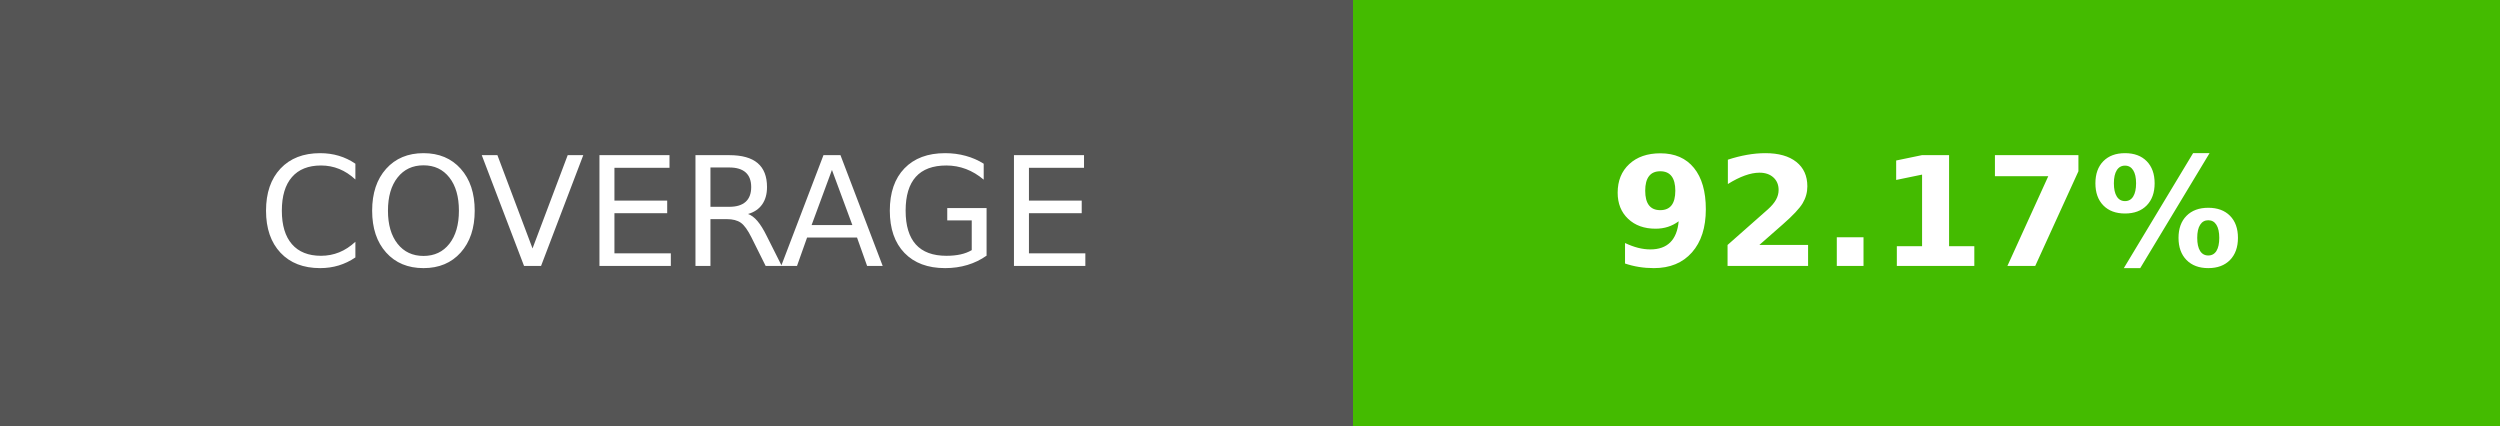
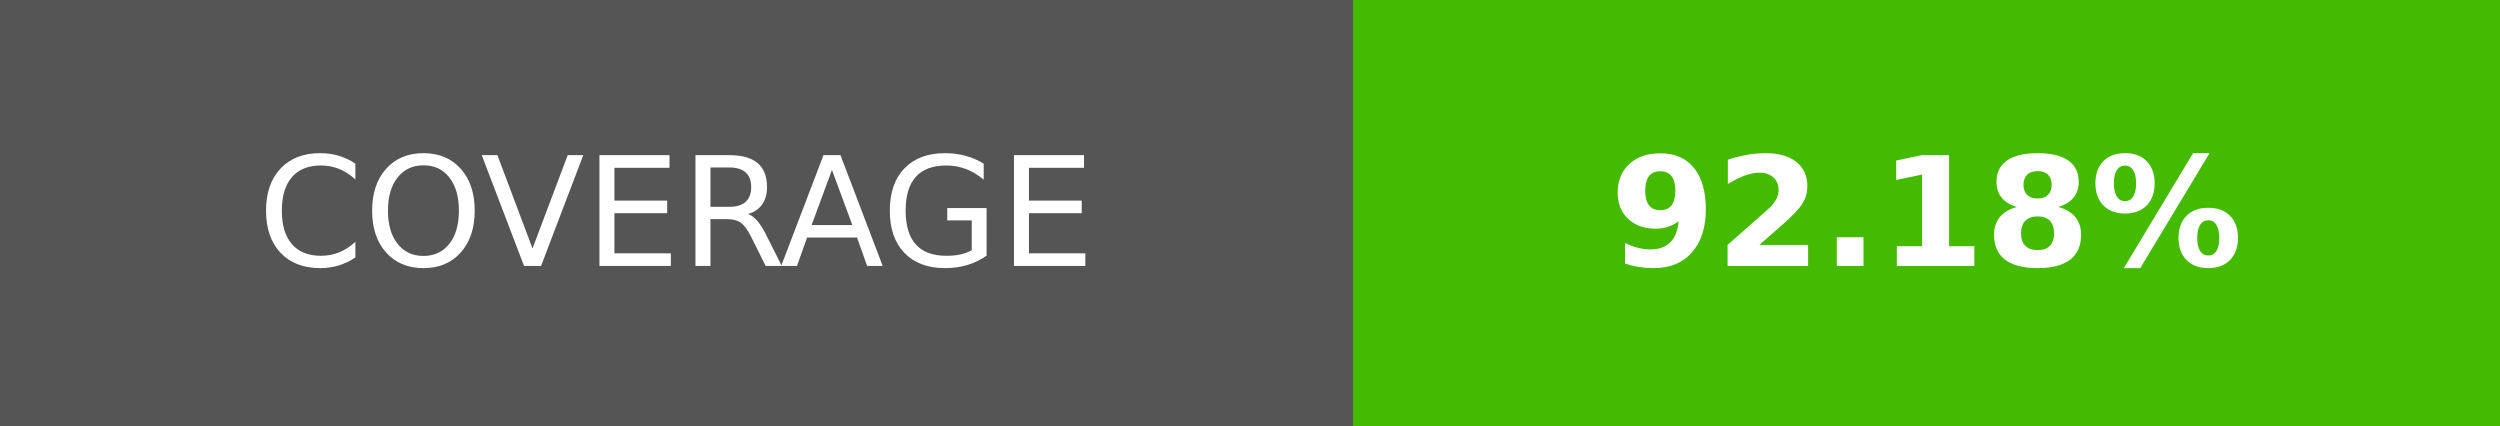
- <svg xmlns="http://www.w3.org/2000/svg" width="164.5" height="28" role="img" aria-label="COVERAGE: 92.17%">
+ <svg xmlns="http://www.w3.org/2000/svg" width="164.5" height="28" role="img" aria-label="COVERAGE: 92.18%">
  <g shape-rendering="crispEdges">
    <rect width="89" height="28" fill="#555" />
    <rect x="89" width="75.5" height="28" fill="#4b0" />
  </g>
  <g fill="#fff" text-anchor="middle" font-family="Verdana,Geneva,DejaVu Sans,sans-serif" text-rendering="geometricPrecision" font-size="100">
    <text transform="scale(.1)" x="445" y="175" textLength="650">COVERAGE</text>
-     <text transform="scale(.1)" x="1267.5" y="175" textLength="515" font-weight="bold">92.17%</text>
+     <text transform="scale(.1)" x="1267.5" y="175" textLength="515" font-weight="bold">92.18%</text>
  </g>
</svg>
